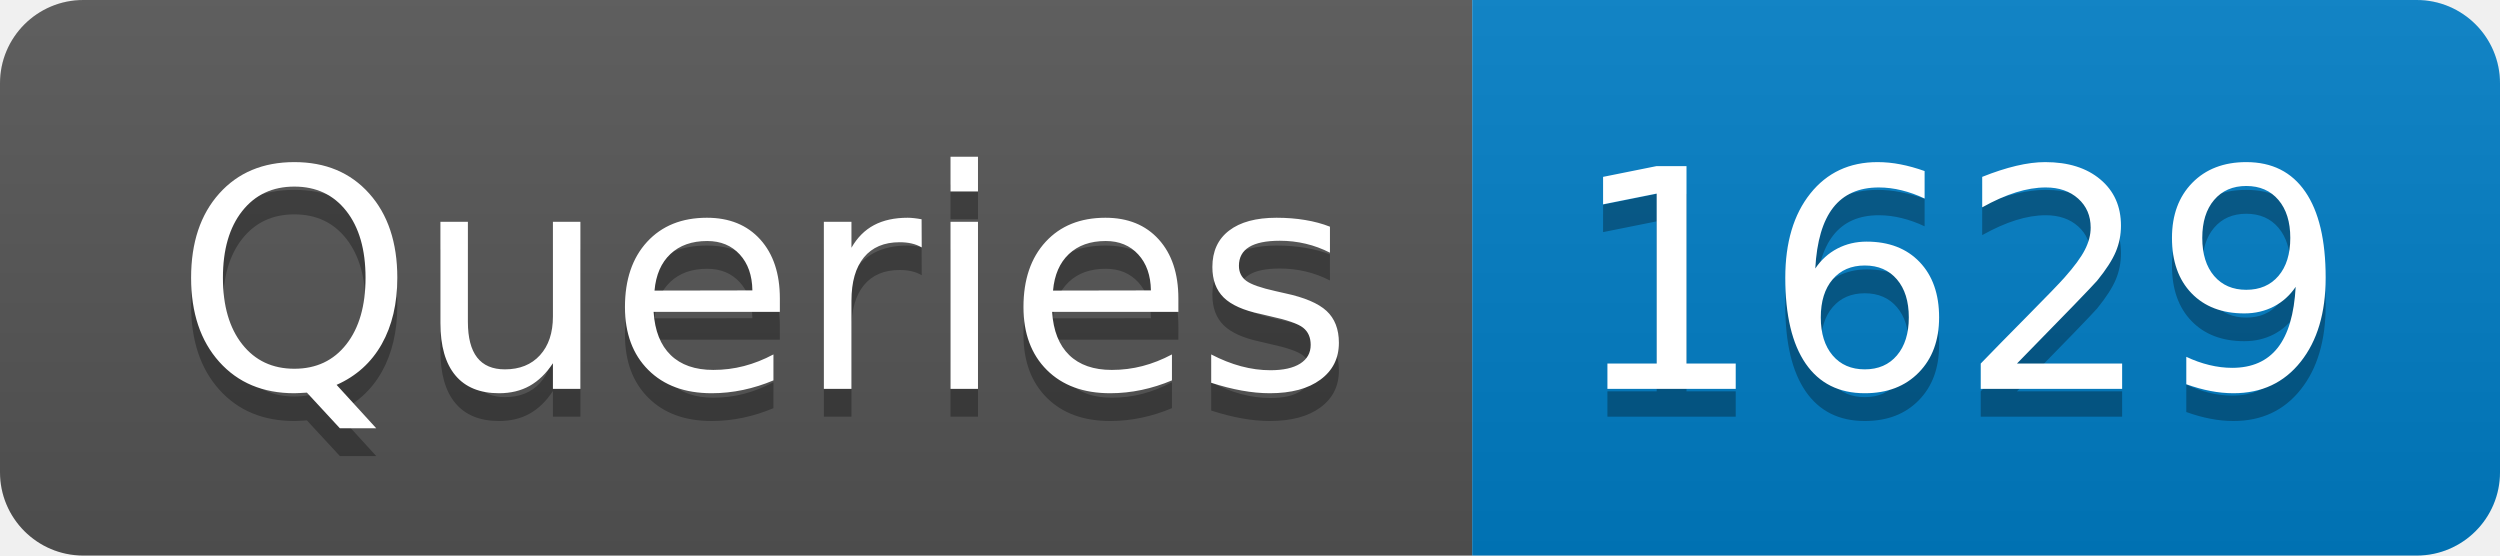
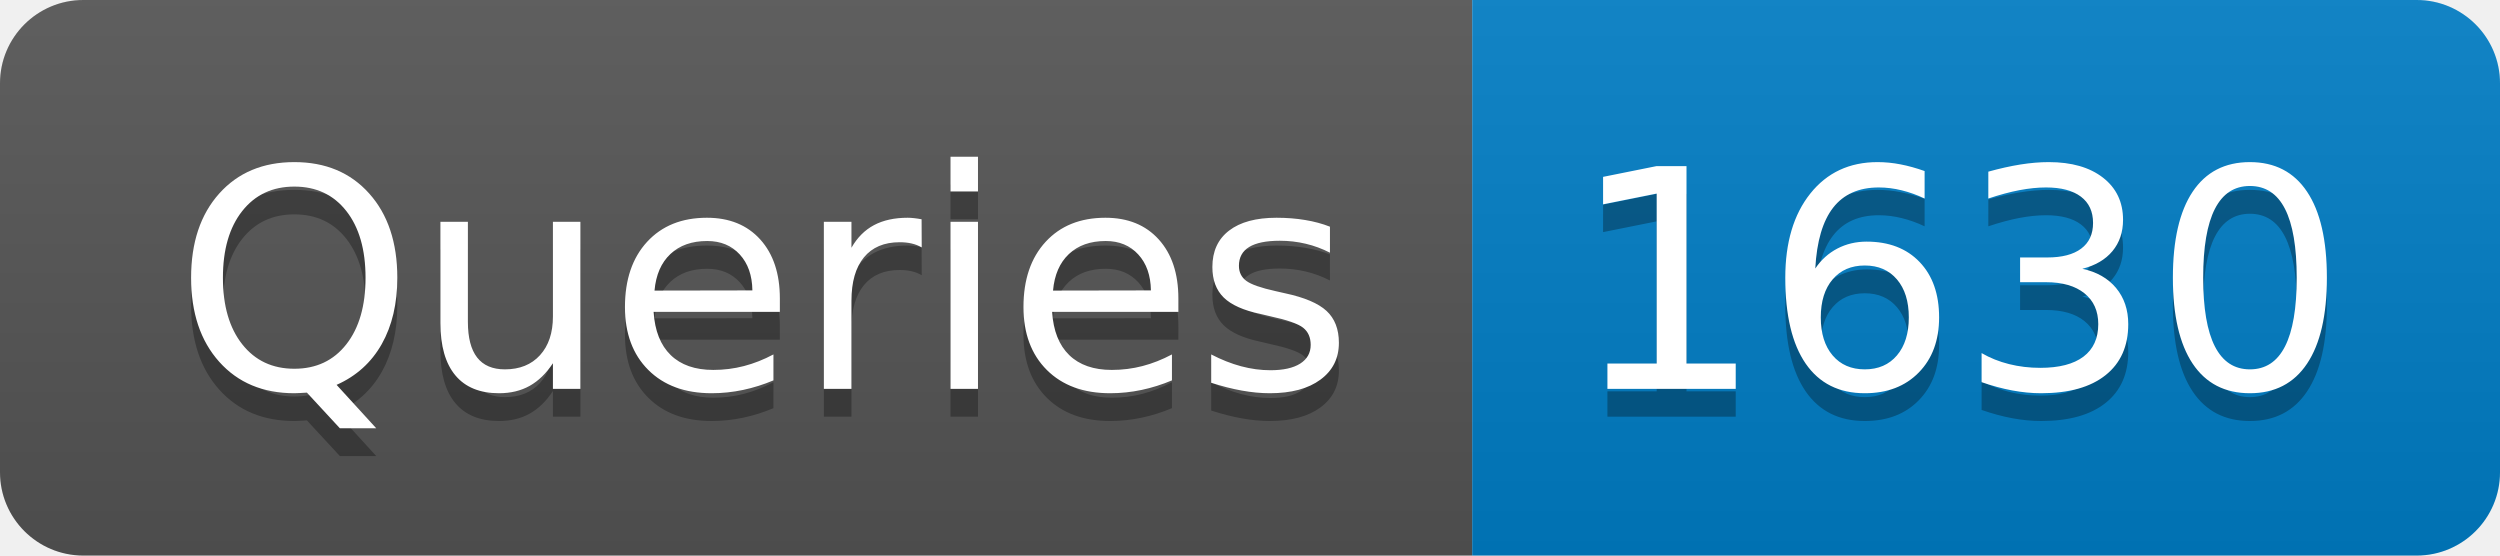
- <svg xmlns="http://www.w3.org/2000/svg" width="90" height="20" role="img" aria-label="Queries: 1629">
+ <svg xmlns="http://www.w3.org/2000/svg" width="90" height="20" role="img" aria-label="Queries: 1630">
  <linearGradient id="s" x2="0" y2="100%">
    <stop offset="0" stop-color="#bbb" stop-opacity=".1" />
    <stop offset="1" stop-opacity=".1" />
  </linearGradient>
  <clipPath id="r">
    <rect width="90" height="20" rx="3" fill="#fff" />
  </clipPath>
  <g clip-path="url(#r)">
    <rect width="53" height="20" fill="#555" />
    <rect x="53" width="37" height="20" fill="#007ec6" />
    <rect width="90" height="20" fill="url(#s)" />
  </g>
  <g fill="#fff" text-anchor="middle" font-family="Verdana,Geneva,DejaVu Sans,sans-serif" text-rendering="geometricPrecision" font-size="110">
    <text aria-hidden="true" x="275" y="150" fill="#010101" fill-opacity=".3" transform="scale(.1)" textLength="430">Queries</text>
    <text x="275" y="140" transform="scale(.1)" fill="#fff" textLength="430">Queries</text>
-     <text aria-hidden="true" x="705" y="150" fill="#010101" fill-opacity=".3" transform="scale(.1)" textLength="270">1629</text>
-     <text x="705" y="140" transform="scale(.1)" fill="#fff" textLength="270">1629</text>
+     <text aria-hidden="true" x="705" y="150" fill="#010101" fill-opacity=".3" transform="scale(.1)" textLength="270">1630</text>
+     <text x="705" y="140" transform="scale(.1)" fill="#fff" textLength="270">1630</text>
  </g>
</svg>
